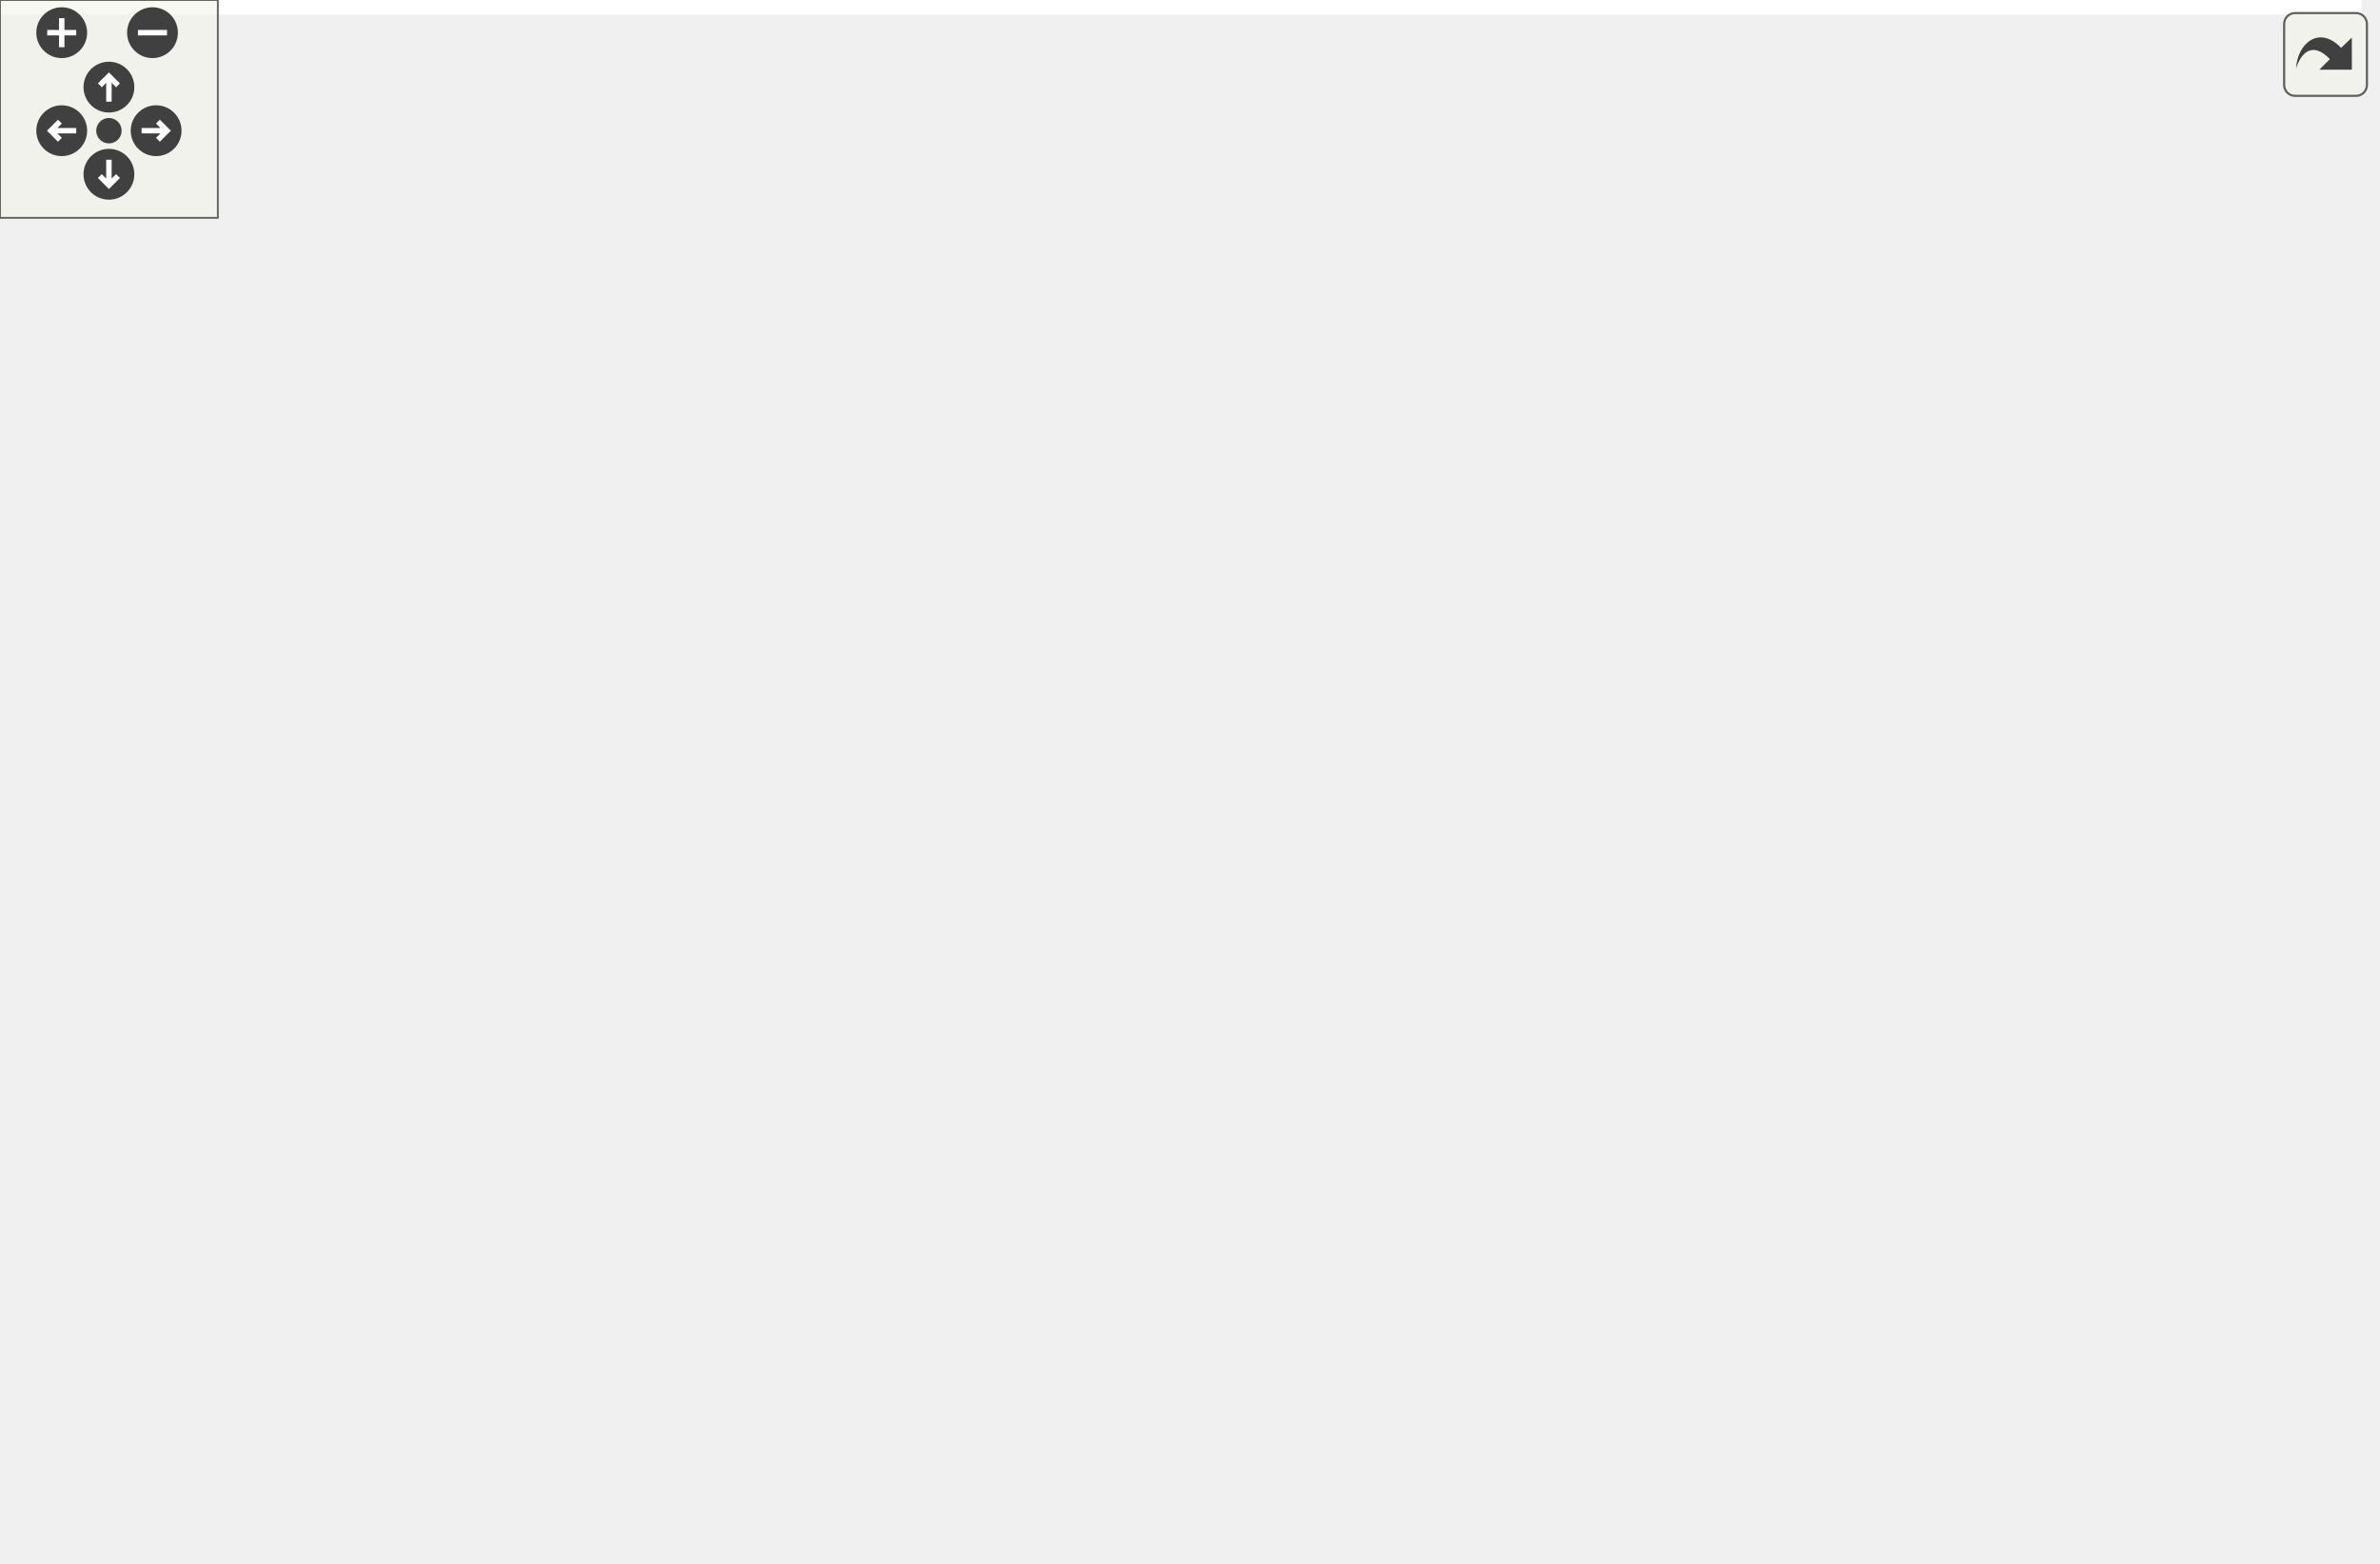
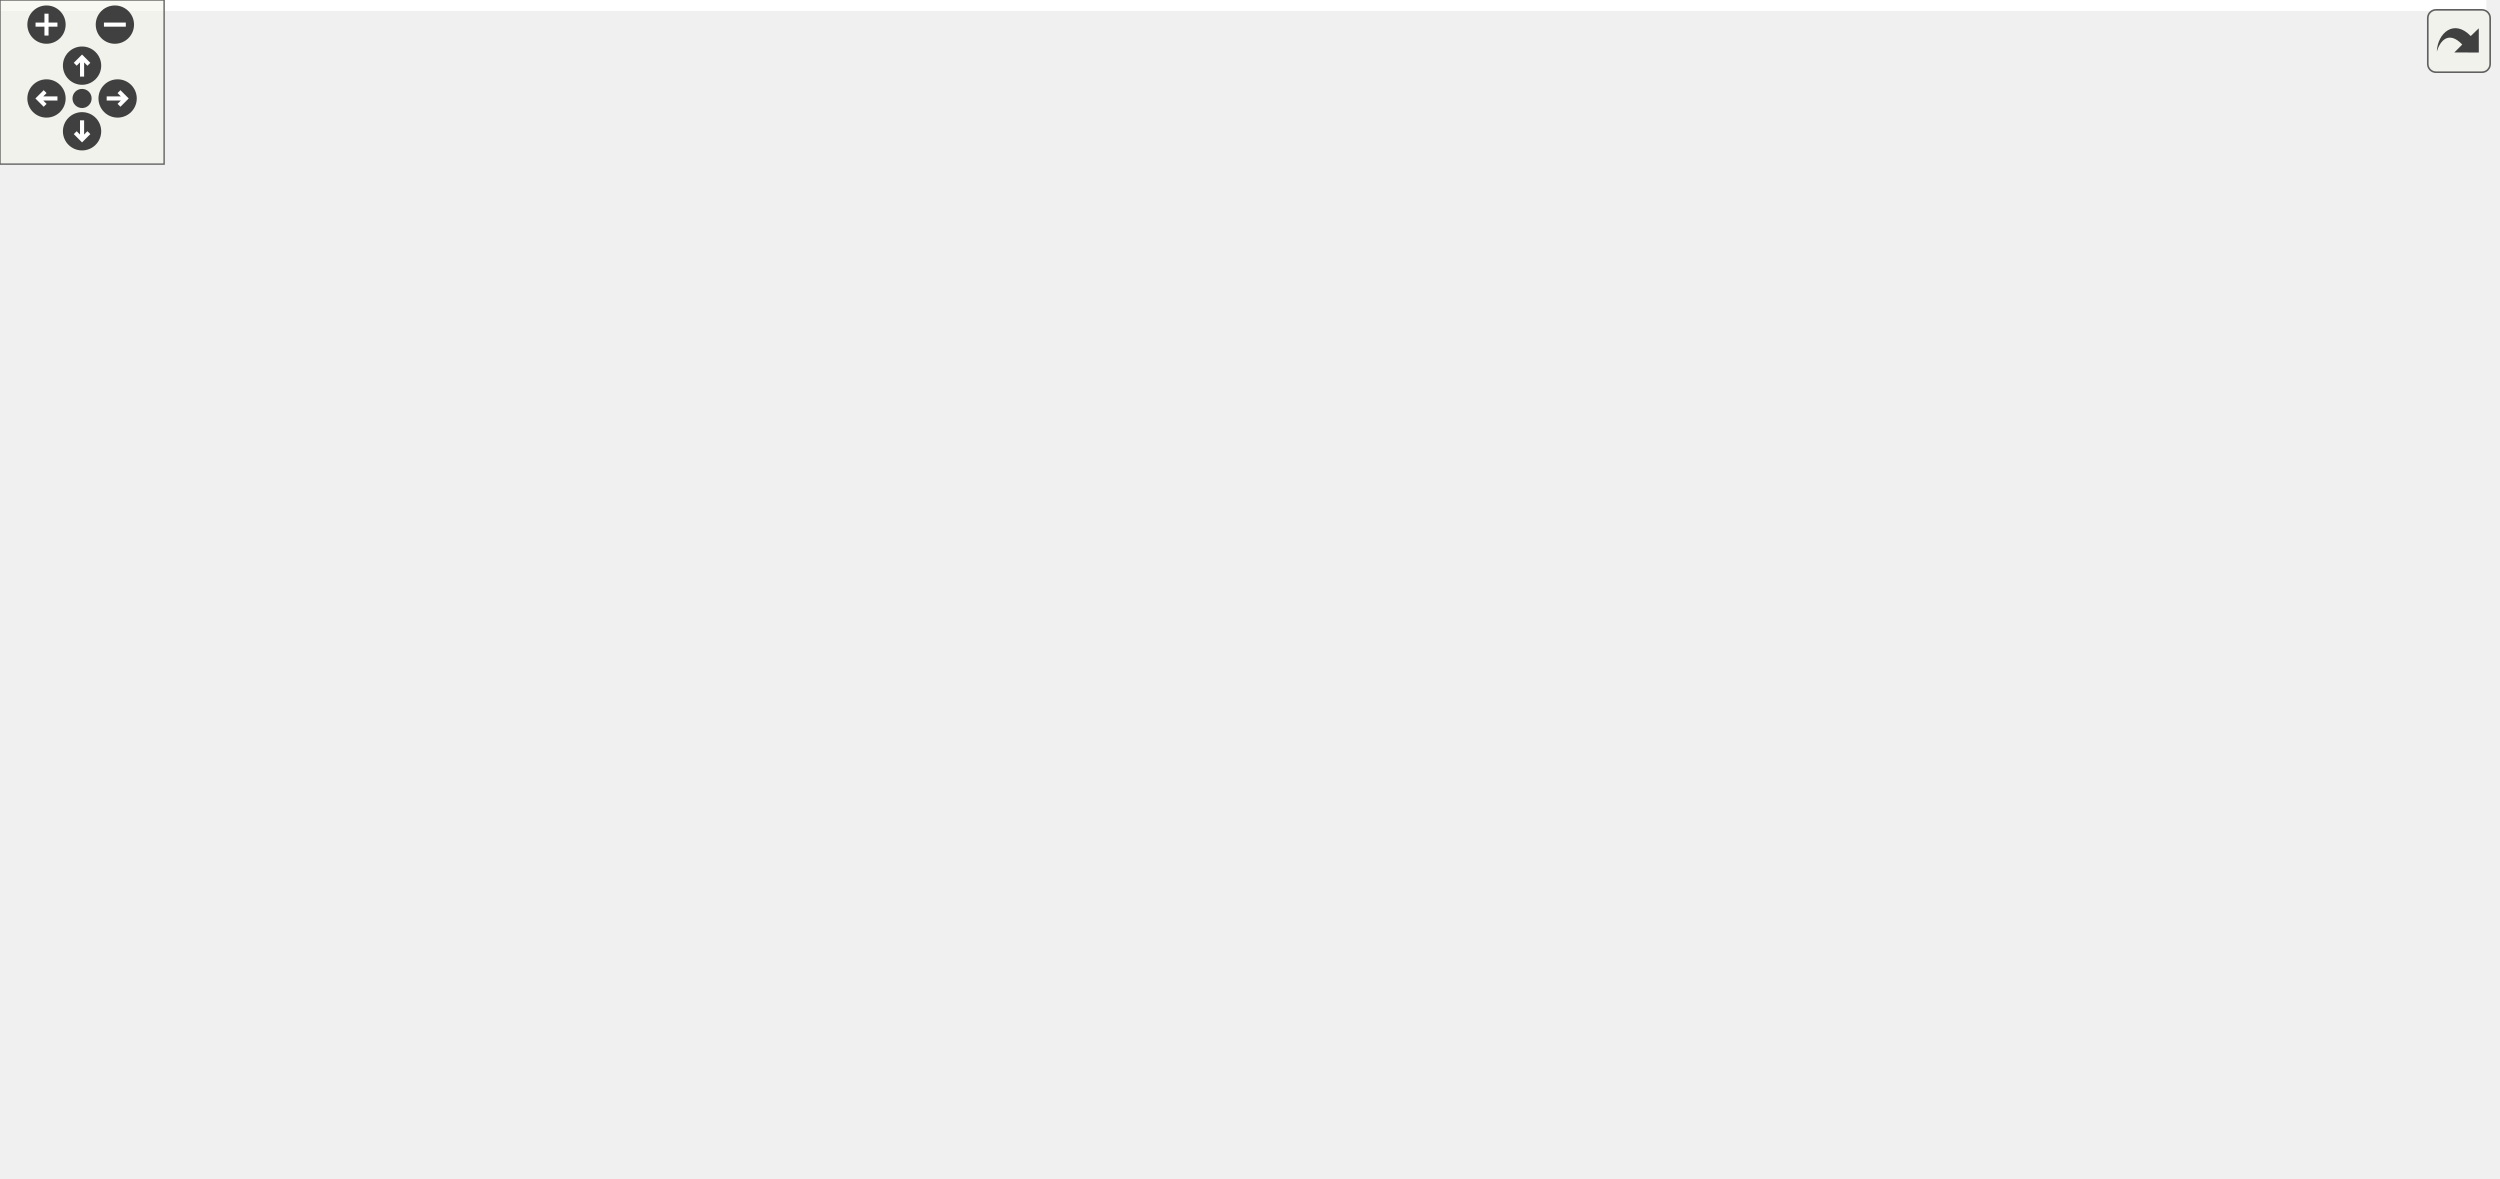
<svg xmlns="http://www.w3.org/2000/svg" xmlns:xlink="http://www.w3.org/1999/xlink" id="main" version="1.1" xml:space="preserve">
  <style type="text/css">
.edge:hover path { stroke: red; }
.edge:hover polygon { stroke: red; fill: red; }
</style>
  <defs>
    <circle id="rim" cx="0" cy="0" r="7" />
    <circle id="rim2" cx="0" cy="0" r="3.5" />
    <g id="zoomPlus">
      <use xlink:href="#rim" fill="#404040">
        <set attributeName="fill" to="#808080" begin="zoomplus.mouseover" end="zoomplus.mouseout" />
      </use>
      <path d="M-4,0h8M0,-4v8" fill="none" stroke="white" stroke-width="1.5" pointer-events="none" />
    </g>
    <g id="zoomMin">
      <use xlink:href="#rim" fill="#404040">
        <set attributeName="fill" to="#808080" begin="zoomminus.mouseover" end="zoomminus.mouseout" />
      </use>
      <path d="M-4,0h8" fill="none" stroke="white" stroke-width="1.5" pointer-events="none" />
    </g>
    <g id="dirArrow">
      <path fill="none" stroke="white" stroke-width="1.5" d="M0,-3.0v7 M-2.5,-0.5L0,-3.0L2.5,-0.5" />
    </g>
    <g id="resetDef">
      <use xlink:href="#rim2" fill="#404040">
        <set attributeName="fill" to="#808080" begin="reset.mouseover" end="reset.mouseout" />
      </use>
    </g>
  </defs>
  <svg id="graph" class="graph">
    <g id="viewport">
-       <polygon fill="white" stroke="transparent" points="-4,4 -4,-370 650.5,-370 650.5,4 -4,4" />
+       <polygon fill="white" stroke="transparent" points="-4,4 -4,-370 909,-370 909,4 -4,4" />
      <g id="node1" class="node">
        <g id="a_node1">
          <a xlink:title="Handles alarms.">
-             <polygon fill="#bfbfbf" stroke="black" points="192,-335.5 192,-365.5 309,-365.5 309,-335.5 192,-335.5" />
-             <text text-anchor="start" x="200" y="-353.5" font-family="Helvetica,sans-Serif" font-size="10.00">BaseStationCode/src</text>
-             <text text-anchor="middle" x="250.5" y="-342.5" font-family="Helvetica,sans-Serif" font-size="10.00">/src/alarm.h</text>
+             <polygon fill="#bfbfbf" stroke="black" points="614,-335.5 614,-365.5 731,-365.5 731,-335.5 614,-335.5" />
+             <text text-anchor="start" x="622" y="-353.5" font-family="Helvetica,sans-Serif" font-size="10.00">BaseStationCode/src</text>
+             <text text-anchor="middle" x="672.5" y="-342.5" font-family="Helvetica,sans-Serif" font-size="10.00">/src/alarm.h</text>
          </a>
        </g>
      </g>
      <g id="node2" class="node">
        <g id="a_node2">
          <a xlink:href="main_8cpp.html" target="_top" xlink:title=" ">
-             <polygon fill="white" stroke="black" points="395,-0.5 395,-30.5 512,-30.5 512,-0.5 395,-0.5" />
-             <text text-anchor="start" x="403" y="-18.5" font-family="Helvetica,sans-Serif" font-size="10.00">BaseStationCode/src</text>
-             <text text-anchor="middle" x="453.5" y="-7.5" font-family="Helvetica,sans-Serif" font-size="10.00">/main.cpp</text>
+             <polygon fill="white" stroke="black" points="135,-0.5 135,-30.5 252,-30.5 252,-0.5 135,-0.5" />
+             <text text-anchor="start" x="143" y="-18.5" font-family="Helvetica,sans-Serif" font-size="10.00">BaseStationCode/src</text>
+             <text text-anchor="middle" x="193.5" y="-7.5" font-family="Helvetica,sans-Serif" font-size="10.00">/main.cpp</text>
          </a>
        </g>
      </g>
      <g id="edge1" class="edge">
-         <path fill="none" stroke="midnightblue" d="M319.34,-340.95C432.77,-324.91 646.5,-285.65 646.5,-217.5 646.5,-217.5 646.5,-217.5 646.5,-148.5 646.5,-82.64 568.97,-47.24 512.19,-30.14" />
-         <polygon fill="midnightblue" stroke="midnightblue" points="318.78,-337.49 309.36,-342.33 319.74,-344.42 318.78,-337.49" />
+         <path fill="none" stroke="midnightblue" d="M697.69,-328.46C723.39,-304.5 759.5,-262.77 759.5,-217.5 759.5,-217.5 759.5,-217.5 759.5,-148.5 759.5,-81.43 695.87,-88.96 632.5,-67 475.97,-12.75 425.22,-56.31 261.5,-31 258.4,-30.52 255.23,-29.99 252.03,-29.42" />
+         <polygon fill="midnightblue" stroke="midnightblue" points="695.18,-326.01 690.11,-335.31 699.87,-331.21 695.18,-326.01" />
      </g>
      <g id="node3" class="node">
        <g id="a_node3">
          <a xlink:href="alarm_8cpp.html" target="_top" xlink:title="Handles alarms.">
-             <polygon fill="white" stroke="black" points="125,-268.5 125,-298.5 242,-298.5 242,-268.5 125,-268.5" />
-             <text text-anchor="start" x="133" y="-286.5" font-family="Helvetica,sans-Serif" font-size="10.00">BaseStationCode/src</text>
-             <text text-anchor="middle" x="183.5" y="-275.5" font-family="Helvetica,sans-Serif" font-size="10.00">/src/alarm.cpp</text>
+             <polygon fill="white" stroke="black" points="788,-268.5 788,-298.5 905,-298.5 905,-268.5 788,-268.5" />
+             <text text-anchor="start" x="796" y="-286.5" font-family="Helvetica,sans-Serif" font-size="10.00">BaseStationCode/src</text>
+             <text text-anchor="middle" x="846.5" y="-275.5" font-family="Helvetica,sans-Serif" font-size="10.00">/src/alarm.cpp</text>
          </a>
        </g>
      </g>
      <g id="edge2" class="edge">
-         <path fill="none" stroke="midnightblue" d="M228.66,-328.31C218.61,-318.56 206.96,-307.26 198.01,-298.58" />
-         <polygon fill="midnightblue" stroke="midnightblue" points="226.35,-330.94 235.96,-335.4 231.22,-325.92 226.35,-330.94" />
+         <path fill="none" stroke="midnightblue" d="M719.83,-331.82C747.8,-321.37 782.73,-308.32 808.82,-298.58" />
+         <polygon fill="midnightblue" stroke="midnightblue" points="718.4,-328.62 710.26,-335.4 720.85,-335.18 718.4,-328.62" />
      </g>
      <g id="node4" class="node">
        <g id="a_node4">
          <a xlink:href="leds_8h.html" target="_top" xlink:title="Controls the LEDs on the unit.">
-             <polygon fill="white" stroke="black" points="0,-67.5 0,-97.5 117,-97.5 117,-67.5 0,-67.5" />
-             <text text-anchor="start" x="8" y="-85.5" font-family="Helvetica,sans-Serif" font-size="10.00">BaseStationCode/src</text>
-             <text text-anchor="middle" x="58.5" y="-74.5" font-family="Helvetica,sans-Serif" font-size="10.00">/src/leds.h</text>
+             <polygon fill="white" stroke="black" points="5,-67.5 5,-97.5 122,-97.5 122,-67.5 5,-67.5" />
+             <text text-anchor="start" x="13" y="-85.5" font-family="Helvetica,sans-Serif" font-size="10.00">BaseStationCode/src</text>
+             <text text-anchor="middle" x="63.5" y="-74.5" font-family="Helvetica,sans-Serif" font-size="10.00">/src/leds.h</text>
          </a>
        </g>
      </g>
      <g id="edge3" class="edge">
-         <path fill="none" stroke="midnightblue" d="M181.89,-337.39C157.95,-329.98 132.77,-318.08 115.5,-299 61.74,-239.61 57.65,-135.37 58.06,-97.64" />
-         <polygon fill="midnightblue" stroke="midnightblue" points="181.12,-340.81 191.7,-340.2 183.05,-334.08 181.12,-340.81" />
+         <path fill="none" stroke="midnightblue" d="M603.68,-340.95C449.69,-320.21 85.42,-261.71 16.5,-165 0.48,-142.52 26.09,-114.2 45.35,-97.55" />
+         <polygon fill="midnightblue" stroke="midnightblue" points="603.58,-344.46 613.96,-342.32 604.51,-337.52 603.58,-344.46" />
      </g>
      <g id="node6" class="node">
        <g id="a_node6">
          <a xlink:href="rpc_8h.html" target="_top" xlink:title="Handles RPC calls.">
-             <polygon fill="white" stroke="black" points="260,-268.5 260,-298.5 377,-298.5 377,-268.5 260,-268.5" />
-             <text text-anchor="start" x="268" y="-286.5" font-family="Helvetica,sans-Serif" font-size="10.00">BaseStationCode/src</text>
-             <text text-anchor="middle" x="318.5" y="-275.5" font-family="Helvetica,sans-Serif" font-size="10.00">/src/rpc.h</text>
+             <polygon fill="white" stroke="black" points="508,-268.5 508,-298.5 625,-298.5 625,-268.5 508,-268.5" />
+             <text text-anchor="start" x="516" y="-286.5" font-family="Helvetica,sans-Serif" font-size="10.00">BaseStationCode/src</text>
+             <text text-anchor="middle" x="566.5" y="-275.5" font-family="Helvetica,sans-Serif" font-size="10.00">/src/rpc.h</text>
          </a>
        </g>
      </g>
      <g id="edge6" class="edge">
-         <path fill="none" stroke="midnightblue" d="M272.67,-328.31C282.87,-318.56 294.69,-307.26 303.77,-298.58" />
-         <polygon fill="midnightblue" stroke="midnightblue" points="270.07,-325.96 265.25,-335.4 274.9,-331.02 270.07,-325.96" />
+         <path fill="none" stroke="midnightblue" d="M640.72,-330.02C624.23,-319.9 604.45,-307.77 589.46,-298.58" />
+         <polygon fill="midnightblue" stroke="midnightblue" points="639.15,-333.15 649.5,-335.4 642.8,-327.18 639.15,-333.15" />
      </g>
      <g id="edge4" class="edge">
-         <path fill="none" stroke="midnightblue" d="M127.17,-66.78C242.09,-46.88 273.74,-50.63 385.5,-31 388.59,-30.46 391.76,-29.88 394.95,-29.27" />
-         <polygon fill="midnightblue" stroke="midnightblue" points="126.52,-63.34 117.28,-68.52 127.73,-70.24 126.52,-63.34" />
+         <path fill="none" stroke="midnightblue" d="M100.79,-62.85C121.35,-52.58 146.45,-40.03 165.35,-30.58" />
+         <polygon fill="midnightblue" stroke="midnightblue" points="99.09,-59.79 91.71,-67.4 102.22,-66.05 99.09,-59.79" />
      </g>
      <g id="node5" class="node">
        <g id="a_node5">
          <a xlink:href="leds_8cpp.html" target="_top" xlink:title="Controls the LEDs on the unit.">
            <polygon fill="white" stroke="black" points="0,-0.5 0,-30.5 117,-30.5 117,-0.5 0,-0.5" />
            <text text-anchor="start" x="8" y="-18.5" font-family="Helvetica,sans-Serif" font-size="10.00">BaseStationCode/src</text>
            <text text-anchor="middle" x="58.5" y="-7.5" font-family="Helvetica,sans-Serif" font-size="10.00">/src/leds.cpp</text>
          </a>
        </g>
      </g>
      <g id="edge5" class="edge">
-         <path fill="none" stroke="midnightblue" d="M58.5,-57.11C58.5,-48.15 58.5,-38.32 58.5,-30.58" />
-         <polygon fill="midnightblue" stroke="midnightblue" points="55,-57.4 58.5,-67.4 62,-57.4 55,-57.4" />
+         <path fill="none" stroke="midnightblue" d="M61.65,-57.4C60.95,-48.37 60.19,-38.41 59.58,-30.58" />
+         <polygon fill="midnightblue" stroke="midnightblue" points="58.16,-57.69 62.42,-67.4 65.14,-57.16 58.16,-57.69" />
      </g>
      <g id="edge7" class="edge">
-         <path fill="none" stroke="midnightblue" d="M387.05,-277.77C456.2,-268.65 557.23,-242.1 589.5,-165 614.47,-105.34 532.33,-54.36 484.84,-30.66" />
-         <polygon fill="midnightblue" stroke="midnightblue" points="386.59,-274.3 377.09,-278.99 387.44,-281.25 386.59,-274.3" />
+         <path fill="none" stroke="midnightblue" d="M576.72,-258.92C597.58,-209.07 641.01,-95.23 615.5,-67 562.49,-8.33 339.62,-43.26 261.5,-31 258.4,-30.51 255.23,-29.98 252.03,-29.4" />
+         <polygon fill="midnightblue" stroke="midnightblue" points="573.44,-257.69 572.76,-268.26 579.89,-260.42 573.44,-257.69" />
      </g>
      <g id="node7" class="node">
        <g id="a_node7">
          <a xlink:href="lora_8h.html" target="_top" xlink:title="File that handles the LoRa radio and PJON.">
-             <polygon fill="white" stroke="black" points="395,-201.5 395,-231.5 512,-231.5 512,-201.5 395,-201.5" />
-             <text text-anchor="start" x="403" y="-219.5" font-family="Helvetica,sans-Serif" font-size="10.00">BaseStationCode/src</text>
-             <text text-anchor="middle" x="453.5" y="-208.5" font-family="Helvetica,sans-Serif" font-size="10.00">/src/lora.h</text>
+             <polygon fill="white" stroke="black" points="219,-201.5 219,-231.5 336,-231.5 336,-201.5 219,-201.5" />
+             <text text-anchor="start" x="227" y="-219.5" font-family="Helvetica,sans-Serif" font-size="10.00">BaseStationCode/src</text>
+             <text text-anchor="middle" x="277.5" y="-208.5" font-family="Helvetica,sans-Serif" font-size="10.00">/src/lora.h</text>
          </a>
        </g>
      </g>
      <g id="edge8" class="edge">
-         <path fill="none" stroke="midnightblue" d="M356.94,-263.99C378.34,-253.69 404.55,-241.07 424.26,-231.58" />
-         <polygon fill="midnightblue" stroke="midnightblue" points="355.28,-260.9 347.79,-268.4 358.32,-267.21 355.28,-260.9" />
+         <path fill="none" stroke="midnightblue" d="M497.74,-267.04C448.54,-255.97 383.01,-241.23 336.25,-230.71" />
+         <polygon fill="midnightblue" stroke="midnightblue" points="497.14,-270.49 507.67,-269.27 498.68,-263.66 497.14,-270.49" />
      </g>
      <g id="node10" class="node">
        <g id="a_node10">
          <a xlink:href="networking_8cpp.html" target="_top" xlink:title="File that handles connecting to WiFi and MQTT and staying connected.">
-             <polygon fill="white" stroke="black" points="135,-67.5 135,-97.5 252,-97.5 252,-67.5 135,-67.5" />
-             <text text-anchor="start" x="143" y="-85.5" font-family="Helvetica,sans-Serif" font-size="10.00">BaseStationCode/src</text>
-             <text text-anchor="middle" x="193.5" y="-74.5" font-family="Helvetica,sans-Serif" font-size="10.00">/src/networking.cpp</text>
-           </a>
-         </g>
-       </g>
-       <g id="edge20" class="edge">
-         <path fill="none" stroke="midnightblue" d="M278.91,-263.11C265.79,-255.04 252.1,-244.59 242.5,-232 210.4,-189.9 198.77,-125.78 195.05,-97.61" />
-         <polygon fill="midnightblue" stroke="midnightblue" points="277.44,-266.31 287.84,-268.32 280.96,-260.26 277.44,-266.31" />
-       </g>
-       <g id="node13" class="node">
-         <g id="a_node13">
+             <polygon fill="white" stroke="black" points="489,-67.5 489,-97.5 606,-97.5 606,-67.5 489,-67.5" />
+             <text text-anchor="start" x="497" y="-85.5" font-family="Helvetica,sans-Serif" font-size="10.00">BaseStationCode/src</text>
+             <text text-anchor="middle" x="547.5" y="-74.5" font-family="Helvetica,sans-Serif" font-size="10.00">/src/networking.cpp</text>
+           </a>
+         </g>
+       </g>
+       <g id="edge21" class="edge">
+         <path fill="none" stroke="midnightblue" d="M564.16,-258C560.14,-215.93 552.06,-131.26 548.85,-97.68" />
+         <polygon fill="midnightblue" stroke="midnightblue" points="560.7,-258.57 565.13,-268.19 567.67,-257.9 560.7,-258.57" />
+       </g>
+       <g id="node14" class="node">
+         <g id="a_node14">
          <a xlink:href="rpc_8cpp.html" target="_top" xlink:title="Handles RPC calls.">
-             <polygon fill="white" stroke="black" points="260,-201.5 260,-231.5 377,-231.5 377,-201.5 260,-201.5" />
-             <text text-anchor="start" x="268" y="-219.5" font-family="Helvetica,sans-Serif" font-size="10.00">BaseStationCode/src</text>
-             <text text-anchor="middle" x="318.5" y="-208.5" font-family="Helvetica,sans-Serif" font-size="10.00">/src/rpc.cpp</text>
-           </a>
-         </g>
-       </g>
-       <g id="edge21" class="edge">
-         <path fill="none" stroke="midnightblue" d="M318.5,-258.11C318.5,-249.15 318.5,-239.32 318.5,-231.58" />
-         <polygon fill="midnightblue" stroke="midnightblue" points="315,-258.4 318.5,-268.4 322,-258.4 315,-258.4" />
+             <polygon fill="white" stroke="black" points="614,-201.5 614,-231.5 731,-231.5 731,-201.5 614,-201.5" />
+             <text text-anchor="start" x="622" y="-219.5" font-family="Helvetica,sans-Serif" font-size="10.00">BaseStationCode/src</text>
+             <text text-anchor="middle" x="672.5" y="-208.5" font-family="Helvetica,sans-Serif" font-size="10.00">/src/rpc.cpp</text>
+           </a>
+         </g>
+       </g>
+       <g id="edge22" class="edge">
+         <path fill="none" stroke="midnightblue" d="M598.28,-263.02C614.77,-252.9 634.55,-240.77 649.54,-231.58" />
+         <polygon fill="midnightblue" stroke="midnightblue" points="596.2,-260.18 589.5,-268.4 599.85,-266.15 596.2,-260.18" />
      </g>
      <g id="edge9" class="edge">
-         <path fill="none" stroke="midnightblue" d="M453.5,-191C453.5,-148.93 453.5,-64.26 453.5,-30.68" />
-         <polygon fill="midnightblue" stroke="midnightblue" points="450,-191.19 453.5,-201.19 457,-191.19 450,-191.19" />
+         <path fill="none" stroke="midnightblue" d="M242.18,-195.88C230.48,-187.75 218.44,-177.31 210.5,-165 183.08,-122.47 187.57,-58.57 191.27,-30.53" />
+         <polygon fill="midnightblue" stroke="midnightblue" points="240.29,-198.83 250.57,-201.38 244.13,-192.97 240.29,-198.83" />
      </g>
      <g id="node8" class="node">
        <g id="a_node8">
          <a xlink:href="lora_8cpp.html" target="_top" xlink:title="File that handles the LoRa radio and PJON.">
-             <polygon fill="white" stroke="black" points="463,-134.5 463,-164.5 580,-164.5 580,-134.5 463,-134.5" />
-             <text text-anchor="start" x="471" y="-152.5" font-family="Helvetica,sans-Serif" font-size="10.00">BaseStationCode/src</text>
-             <text text-anchor="middle" x="521.5" y="-141.5" font-family="Helvetica,sans-Serif" font-size="10.00">/src/lora.cpp</text>
+             <polygon fill="white" stroke="black" points="26,-134.5 26,-164.5 143,-164.5 143,-134.5 26,-134.5" />
+             <text text-anchor="start" x="34" y="-152.5" font-family="Helvetica,sans-Serif" font-size="10.00">BaseStationCode/src</text>
+             <text text-anchor="middle" x="84.5" y="-141.5" font-family="Helvetica,sans-Serif" font-size="10.00">/src/lora.cpp</text>
          </a>
        </g>
      </g>
      <g id="edge10" class="edge">
-         <path fill="none" stroke="midnightblue" d="M475.67,-194.31C485.87,-184.56 497.69,-173.26 506.77,-164.58" />
-         <polygon fill="midnightblue" stroke="midnightblue" points="473.07,-191.96 468.25,-201.4 477.9,-197.02 473.07,-191.96" />
+         <path fill="none" stroke="midnightblue" d="M225.81,-198.09C194.66,-187.6 155.49,-174.41 126.3,-164.58" />
+         <polygon fill="midnightblue" stroke="midnightblue" points="225.03,-201.52 235.62,-201.4 227.26,-194.89 225.03,-201.52" />
      </g>
      <g id="node9" class="node">
        <g id="a_node9">
          <a xlink:href="networking_8h.html" target="_top" xlink:title="Header file for networking.cpp.">
-             <polygon fill="white" stroke="black" points="270,-134.5 270,-164.5 387,-164.5 387,-134.5 270,-134.5" />
-             <text text-anchor="start" x="278" y="-152.5" font-family="Helvetica,sans-Serif" font-size="10.00">BaseStationCode/src</text>
-             <text text-anchor="middle" x="328.5" y="-141.5" font-family="Helvetica,sans-Serif" font-size="10.00">/src/networking.h</text>
+             <polygon fill="white" stroke="black" points="219,-134.5 219,-164.5 336,-164.5 336,-134.5 219,-134.5" />
+             <text text-anchor="start" x="227" y="-152.5" font-family="Helvetica,sans-Serif" font-size="10.00">BaseStationCode/src</text>
+             <text text-anchor="middle" x="277.5" y="-141.5" font-family="Helvetica,sans-Serif" font-size="10.00">/src/networking.h</text>
          </a>
        </g>
      </g>
      <g id="edge11" class="edge">
-         <path fill="none" stroke="midnightblue" d="M411.47,-196.85C390.79,-186.58 366.82,-174.03 349.9,-164.58" />
-         <polygon fill="midnightblue" stroke="midnightblue" points="410.18,-200.12 420.7,-201.4 413.27,-193.84 410.18,-200.12" />
+         <path fill="none" stroke="midnightblue" d="M270.95,-191.4C270.51,-182.37 270.8,-172.41 271.83,-164.58" />
+         <polygon fill="midnightblue" stroke="midnightblue" points="267.47,-191.74 271.82,-201.4 274.44,-191.13 267.47,-191.74" />
      </g>
      <g id="edge12" class="edge">
-         <path fill="none" stroke="midnightblue" d="M359.12,-128.45C371.14,-119.83 384.63,-109.17 395.5,-98 416.09,-76.84 434.91,-47.84 445.23,-30.75" />
-         <polygon fill="midnightblue" stroke="midnightblue" points="356.87,-125.75 350.68,-134.34 360.88,-131.49 356.87,-125.75" />
+         <path fill="none" stroke="midnightblue" d="M242.08,-128.94C230.37,-120.82 218.35,-110.37 210.5,-98 197.26,-77.13 194.12,-47.78 193.5,-30.59" />
+         <polygon fill="midnightblue" stroke="midnightblue" points="240.2,-131.89 250.48,-134.44 244.03,-126.04 240.2,-131.89" />
      </g>
      <g id="edge13" class="edge">
-         <path fill="none" stroke="midnightblue" d="M260.45,-132.12C216.27,-121.48 159.28,-107.76 117.11,-97.61" />
-         <polygon fill="midnightblue" stroke="midnightblue" points="259.7,-135.54 270.25,-134.48 261.34,-128.73 259.7,-135.54" />
+         <path fill="none" stroke="midnightblue" d="M221.35,-131.44C186.66,-120.91 142.68,-107.55 109.96,-97.61" />
+         <polygon fill="midnightblue" stroke="midnightblue" points="220.74,-134.92 231.33,-134.48 222.78,-128.22 220.74,-134.92" />
      </g>
      <g id="edge19" class="edge">
-         <path fill="none" stroke="midnightblue" d="M283.13,-169.51C270.25,-177.28 257.76,-187.64 250.5,-201 243.92,-213.1 244.31,-219.69 250.5,-232 258.49,-247.9 274.12,-260.05 288.38,-268.44" />
-         <polygon fill="midnightblue" stroke="midnightblue" points="285.02,-172.46 292.05,-164.54 281.61,-166.35 285.02,-172.46" />
+         <path fill="none" stroke="midnightblue" d="M317.56,-168.8C375.97,-195.48 483.28,-244.49 535.85,-268.5" />
+         <polygon fill="midnightblue" stroke="midnightblue" points="318.83,-165.53 308.28,-164.56 315.92,-171.89 318.83,-165.53" />
      </g>
      <g id="edge14" class="edge">
-         <path fill="none" stroke="midnightblue" d="M370.47,-169.12C391.14,-179.39 415.11,-191.94 432.06,-201.4" />
-         <polygon fill="midnightblue" stroke="midnightblue" points="371.76,-165.85 361.25,-164.58 368.67,-172.13 371.76,-165.85" />
+         <path fill="none" stroke="midnightblue" d="M284.04,-174.57C284.49,-183.6 284.21,-193.56 283.18,-201.4" />
+         <polygon fill="midnightblue" stroke="midnightblue" points="287.53,-174.24 283.17,-164.58 280.55,-174.84 287.53,-174.24" />
      </g>
      <g id="edge15" class="edge">
-         <path fill="none" stroke="midnightblue" d="M290.06,-129.99C268.66,-119.69 242.45,-107.07 222.74,-97.58" />
-         <polygon fill="midnightblue" stroke="midnightblue" points="288.68,-133.21 299.21,-134.4 291.72,-126.9 288.68,-133.21" />
+         <path fill="none" stroke="midnightblue" d="M345.55,-132.12C389.73,-121.48 446.72,-107.76 488.89,-97.61" />
+         <polygon fill="midnightblue" stroke="midnightblue" points="344.66,-128.73 335.75,-134.48 346.3,-135.54 344.66,-128.73" />
      </g>
      <g id="node11" class="node">
        <g id="a_node11">
          <a xlink:href="ota_8h.html" target="_top" xlink:title="Handles over the air (OTA) updates.">
-             <polygon fill="white" stroke="black" points="270,-67.5 270,-97.5 387,-97.5 387,-67.5 270,-67.5" />
-             <text text-anchor="start" x="278" y="-85.5" font-family="Helvetica,sans-Serif" font-size="10.00">BaseStationCode/src</text>
-             <text text-anchor="middle" x="328.5" y="-74.5" font-family="Helvetica,sans-Serif" font-size="10.00">/src/ota.h</text>
+             <polygon fill="white" stroke="black" points="219,-67.5 219,-97.5 336,-97.5 336,-67.5 219,-67.5" />
+             <text text-anchor="start" x="227" y="-85.5" font-family="Helvetica,sans-Serif" font-size="10.00">BaseStationCode/src</text>
+             <text text-anchor="middle" x="277.5" y="-74.5" font-family="Helvetica,sans-Serif" font-size="10.00">/src/ota.h</text>
          </a>
        </g>
      </g>
      <g id="edge16" class="edge">
-         <path fill="none" stroke="midnightblue" d="M328.5,-124.11C328.5,-115.15 328.5,-105.32 328.5,-97.58" />
-         <polygon fill="midnightblue" stroke="midnightblue" points="325,-124.4 328.5,-134.4 332,-124.4 325,-124.4" />
+         <path fill="none" stroke="midnightblue" d="M277.5,-124.11C277.5,-115.15 277.5,-105.32 277.5,-97.58" />
+         <polygon fill="midnightblue" stroke="midnightblue" points="274,-124.4 277.5,-134.4 281,-124.4 274,-124.4" />
+       </g>
+       <g id="node13" class="node">
+         <g id="a_node13">
+           <a xlink:href="timeseries_8cpp.html" target="_top" xlink:title=" ">
+             <polygon fill="white" stroke="black" points="354,-67.5 354,-97.5 471,-97.5 471,-67.5 354,-67.5" />
+             <text text-anchor="start" x="362" y="-85.5" font-family="Helvetica,sans-Serif" font-size="10.00">BaseStationCode/src</text>
+             <text text-anchor="middle" x="412.5" y="-74.5" font-family="Helvetica,sans-Serif" font-size="10.00">/src/timeseries.cpp</text>
+           </a>
+         </g>
+       </g>
+       <g id="edge20" class="edge">
+         <path fill="none" stroke="midnightblue" d="M315.94,-129.99C337.34,-119.69 363.55,-107.07 383.26,-97.58" />
+         <polygon fill="midnightblue" stroke="midnightblue" points="314.28,-126.9 306.79,-134.4 317.32,-133.21 314.28,-126.9" />
      </g>
      <g id="edge17" class="edge">
-         <path fill="none" stroke="midnightblue" d="M364.63,-62.71C384.34,-52.46 408.34,-39.98 426.43,-30.58" />
-         <polygon fill="midnightblue" stroke="midnightblue" points="362.88,-59.68 355.62,-67.4 366.11,-65.89 362.88,-59.68" />
+         <path fill="none" stroke="midnightblue" d="M251.22,-61.17C238.38,-51.23 223.24,-39.51 211.69,-30.58" />
+         <polygon fill="midnightblue" stroke="midnightblue" points="249.22,-64.04 259.27,-67.4 253.51,-58.51 249.22,-64.04" />
      </g>
      <g id="node12" class="node">
        <g id="a_node12">
          <a xlink:href="ota_8cpp.html" target="_top" xlink:title="Handles over the air (OTA) updates.">
-             <polygon fill="white" stroke="black" points="260,-0.5 260,-30.5 377,-30.5 377,-0.5 260,-0.5" />
-             <text text-anchor="start" x="268" y="-18.5" font-family="Helvetica,sans-Serif" font-size="10.00">BaseStationCode/src</text>
-             <text text-anchor="middle" x="318.5" y="-7.5" font-family="Helvetica,sans-Serif" font-size="10.00">/src/ota.cpp</text>
+             <polygon fill="white" stroke="black" points="270,-0.5 270,-30.5 387,-30.5 387,-0.5 270,-0.5" />
+             <text text-anchor="start" x="278" y="-18.5" font-family="Helvetica,sans-Serif" font-size="10.00">BaseStationCode/src</text>
+             <text text-anchor="middle" x="328.5" y="-7.5" font-family="Helvetica,sans-Serif" font-size="10.00">/src/ota.cpp</text>
          </a>
        </g>
      </g>
      <g id="edge18" class="edge">
-         <path fill="none" stroke="midnightblue" d="M324.79,-57.4C323.4,-48.37 321.87,-38.41 320.67,-30.58" />
-         <polygon fill="midnightblue" stroke="midnightblue" points="321.35,-58.04 326.33,-67.4 328.27,-56.98 321.35,-58.04" />
+         <path fill="none" stroke="midnightblue" d="M294.8,-59.45C302.29,-49.9 310.84,-39 317.46,-30.58" />
+         <polygon fill="midnightblue" stroke="midnightblue" points="291.99,-57.37 288.57,-67.4 297.49,-61.69 291.99,-57.37" />
      </g>
    </g>
  </svg>
  <g id="navigator" transform="translate(0 0)" fill="#404254">
    <rect fill="#f2f5e9" fill-opacity="0.5" stroke="#606060" stroke-width=".5" x="0" y="0" width="60" height="60" />
    <use id="zoomplus" xlink:href="#zoomPlus" x="17" y="9" />
    <use id="zoomminus" xlink:href="#zoomMin" x="42" y="9" />
    <use id="reset" xlink:href="#resetDef" x="30" y="36" />
    <g id="arrowUp" xlink:href="#dirArrow" transform="translate(30 24)">
      <use xlink:href="#rim" fill="#404040">
        <set attributeName="fill" to="#808080" begin="arrowUp.mouseover" end="arrowUp.mouseout" />
      </use>
      <path fill="none" stroke="white" stroke-width="1.5" d="M0,-3.0v7 M-2.5,-0.5L0,-3.0L2.5,-0.5" />
    </g>
    <g id="arrowRight" xlink:href="#dirArrow" transform="rotate(90) translate(36 -43)">
      <use xlink:href="#rim" fill="#404040">
        <set attributeName="fill" to="#808080" begin="arrowRight.mouseover" end="arrowRight.mouseout" />
      </use>
      <path fill="none" stroke="white" stroke-width="1.5" d="M0,-3.0v7 M-2.5,-0.5L0,-3.0L2.5,-0.5" />
    </g>
    <g id="arrowDown" xlink:href="#dirArrow" transform="rotate(180) translate(-30 -48)">
      <use xlink:href="#rim" fill="#404040">
        <set attributeName="fill" to="#808080" begin="arrowDown.mouseover" end="arrowDown.mouseout" />
      </use>
      <path fill="none" stroke="white" stroke-width="1.5" d="M0,-3.0v7 M-2.5,-0.5L0,-3.0L2.5,-0.5" />
    </g>
    <g id="arrowLeft" xlink:href="#dirArrow" transform="rotate(270) translate(-36 17)">
      <use xlink:href="#rim" fill="#404040">
        <set attributeName="fill" to="#808080" begin="arrowLeft.mouseover" end="arrowLeft.mouseout" />
      </use>
      <path fill="none" stroke="white" stroke-width="1.5" d="M0,-3.0v7 M-2.5,-0.5L0,-3.0L2.5,-0.5" />
    </g>
  </g>
  <svg viewBox="0 0 15 15" width="100%" height="30px" preserveAspectRatio="xMaxYMin meet">
    <g id="arrow_out" transform="scale(0.3 0.3)">
      <a xlink:href="alarm_8h__dep__incl_org.svg" target="_base">
        <rect id="button" ry="5" rx="5" y="6" x="6" height="38" width="38" fill="#f2f5e9" fill-opacity="0.5" stroke="#606060" stroke-width="1.0" />
        <path id="arrow" d="M 11.5,31.437 C 11.94,20.098 22.043,11.323 32.159,21.979 L 37.069,17.246 C 37.069,17.246 37.088,32 37.088,32 L 22.16,31.978 C 22.16,31.978 26.998,27.14 26.998,27.14 C 18.529,18.264 13.292,25.23 11.5,31.437 z" style="fill:#404040;" />
      </a>
    </g>
  </svg>
</svg>
